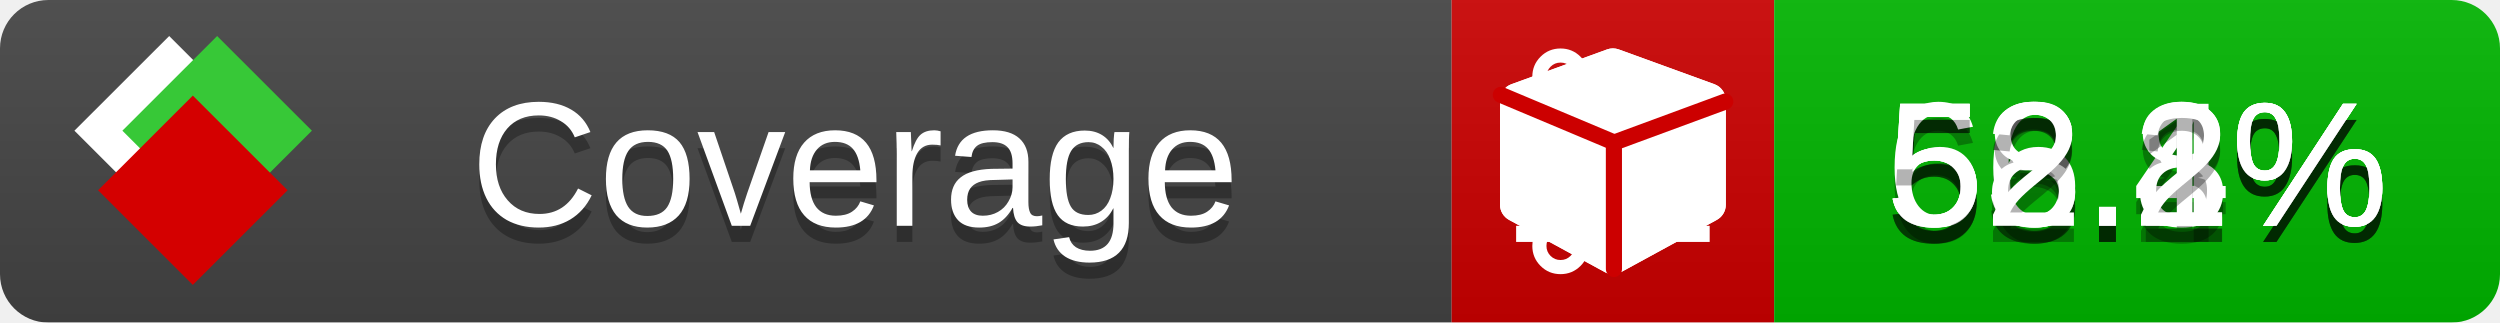
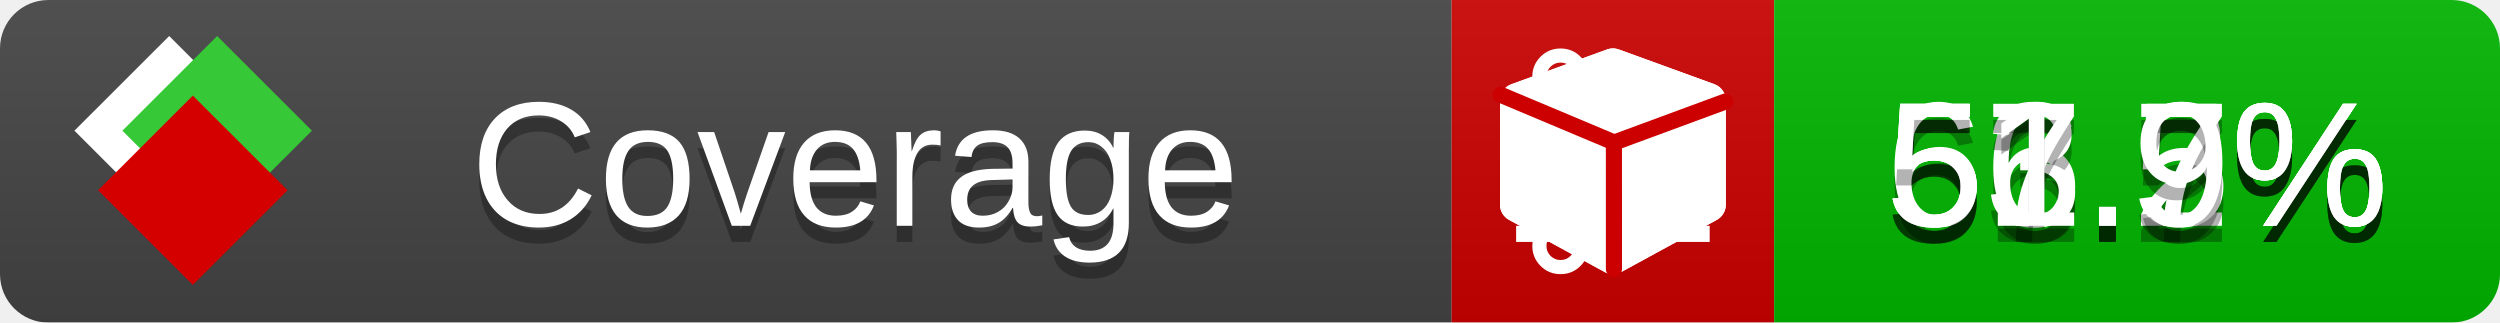
<svg xmlns="http://www.w3.org/2000/svg" xmlns:xlink="http://www.w3.org/1999/xlink" width="155" height="20">
  <style type="text/css">
          
            @keyframes fade1 {
                0% { visibility: visible; opacity: 1; }
               23% { visibility: visible; opacity: 1; }
               25% { visibility: hidden; opacity: 0; }
               48% { visibility: hidden; opacity: 0; }
               50% { visibility: hidden; opacity: 0; }
               73% { visibility: hidden; opacity: 0; }
               75% { visibility: hidden; opacity: 0; }
               98% { visibility: hidden; opacity: 0; }
              100% { visibility: visible; opacity: 1; }
            }
            @keyframes fade2 {
                0% { visibility: hidden; opacity: 0; }
               23% { visibility: hidden; opacity: 0; }
               25% { visibility: visible; opacity: 1; }
               48% { visibility: visible; opacity: 1; }
               50% { visibility: hidden; opacity: 0; }
               73% { visibility: hidden; opacity: 0; }
               75% { visibility: hidden; opacity: 0; }
               98% { visibility: hidden; opacity: 0; }
              100% { visibility: hidden; opacity: 0; }
            }
            @keyframes fade3 {
                0% { visibility: hidden; opacity: 0; }
               23% { visibility: hidden; opacity: 0; }
               25% { visibility: hidden; opacity: 0; }
               48% { visibility: hidden; opacity: 0; }
               50% { visibility: visible; opacity: 1; }
               73% { visibility: visible; opacity: 1; }
               75% { visibility: hidden; opacity: 0; }
               98% { visibility: hidden; opacity: 0; }
              100% { visibility: hidden; opacity: 0; }
            }
            @keyframes fade4 {
                0% { visibility: hidden; opacity: 0; }
               23% { visibility: hidden; opacity: 0; }
               25% { visibility: hidden; opacity: 0; }
               48% { visibility: hidden; opacity: 0; }
               50% { visibility: hidden; opacity: 0; }
               73% { visibility: hidden; opacity: 0; }
               75% { visibility: visible; opacity: 1; }
               98% { visibility: visible; opacity: 1; }
              100% { visibility: hidden; opacity: 0; }
            }
            .linecoverage {
                animation-duration: 15s;
                animation-name: fade1;
                animation-iteration-count: infinite;
            }
            .branchcoverage {
                animation-duration: 15s;
                animation-name: fade2;
                animation-iteration-count: infinite;
            }
            .methodcoverage {
                animation-duration: 15s;
                animation-name: fade3;
                animation-iteration-count: infinite;
            }
            .fullmethodcoverage {
                animation-duration: 15s;
                animation-name: fade4;
                animation-iteration-count: infinite;
            }
          
    </style>
  <defs>
    <linearGradient id="gradient" x2="0" y2="100%">
      <stop offset="0" stop-color="#bbb" stop-opacity=".1" />
      <stop offset="1" stop-opacity=".1" />
    </linearGradient>
    <linearGradient id="c">
      <stop offset="0" stop-color="#d40000" />
      <stop offset="1" stop-color="#ff2a2a" />
    </linearGradient>
    <linearGradient id="a">
      <stop offset="0" stop-color="#e0e0de" />
      <stop offset="1" stop-color="#fff" />
    </linearGradient>
    <linearGradient id="b">
      <stop offset="0" stop-color="#37c837" />
      <stop offset="1" stop-color="#217821" />
    </linearGradient>
    <linearGradient xlink:href="#a" id="e" x1="106.44" x2="69.96" y1="-11.96" y2="-46.84" gradientTransform="matrix(-.8426 -.00045 -.00045 -.8426 -94.27 -75.82)" gradientUnits="userSpaceOnUse" />
    <linearGradient xlink:href="#b" id="f" x1="56.19" x2="77.97" y1="-23.45" y2="10.62" gradientTransform="matrix(.8426 .00045 .00045 .8426 94.27 75.82)" gradientUnits="userSpaceOnUse" />
    <linearGradient xlink:href="#c" id="g" x1="79.98" x2="132.9" y1="10.79" y2="10.79" gradientTransform="matrix(.8426 .00045 .00045 .8426 94.27 75.82)" gradientUnits="userSpaceOnUse" />
    <mask id="mask">
      <rect width="155" height="20" rx="3" fill="#fff" />
    </mask>
    <g id="icon" transform="matrix(.04486 0 0 .04481 -.48 -.63)">
      <rect width="52.92" height="52.92" x="-109.72" y="-27.13" fill="url(#e)" transform="rotate(-135)" />
      <rect width="52.92" height="52.92" x="70.19" y="-39.18" fill="url(#f)" transform="rotate(45)" />
      <rect width="52.92" height="52.92" x="80.05" y="-15.74" fill="url(#g)" transform="rotate(45)" />
    </g>
  </defs>
  <g mask="url(#mask)">
    <rect x="0" y="0" width="90" height="20" fill="#444" />
    <rect x="90" y="0" width="20" height="20" fill="#c00" />
    <rect x="110" y="0" width="45" height="20" fill="#00B600" />
    <rect x="0" y="0" width="155" height="20" fill="url(#gradient)" />
  </g>
  <g>
    <path class="linecoverage" stroke="#fff" d="M94 6.5 h12 M94 10.5 h12 M94 14.5 h12" />
    <path class="branchcoverage" fill="#fff" d="m 97.628,15.247 q 0,-0.364 -0.255,-0.619 -0.255,-0.255 -0.619,-0.255 -0.364,0 -0.619,0.255 -0.255,0.255 -0.255,0.619 0,0.364 0.255,0.619 0.255,0.255 0.619,0.255 0.364,0 0.619,-0.255 0.255,-0.255 0.255,-0.619 z m 0,-10.493 q 0,-0.364 -0.255,-0.619 -0.255,-0.255 -0.619,-0.255 -0.364,0 -0.619,0.255 -0.255,0.255 -0.255,0.619 0,0.364 0.255,0.619 0.255,0.255 0.619,0.255 0.364,0 0.619,-0.255 0.255,-0.255 0.255,-0.619 z m 5.83,1.166 q 0,-0.364 -0.255,-0.619 -0.255,-0.255 -0.619,-0.255 -0.364,0 -0.619,0.255 -0.255,0.255 -0.255,0.619 0,0.364 0.255,0.619 0.255,0.255 0.619,0.255 0.364,0 0.619,-0.255 0.255,-0.255 0.255,-0.619 z m 0.874,0 q 0,0.474 -0.237,0.879 -0.237,0.405 -0.638,0.633 -0.018,2.614 -2.059,3.771 -0.619,0.346 -1.849,0.738 -1.166,0.364 -1.544,0.647 -0.378,0.282 -0.378,0.911 l 0,0.237 q 0.401,0.228 0.638,0.633 0.237,0.405 0.237,0.879 0,0.729 -0.51,1.239 -0.51,0.51 -1.239,0.51 -0.729,0 -1.239,-0.51 -0.51,-0.51 -0.51,-1.239 0,-0.474 0.237,-0.879 0.237,-0.405 0.638,-0.633 l 0,-7.469 q -0.401,-0.228 -0.638,-0.633 -0.237,-0.405 -0.237,-0.879 0,-0.729 0.51,-1.239 0.51,-0.51 1.239,-0.51 0.729,0 1.239,0.51 0.51,0.51 0.51,1.239 0,0.474 -0.237,0.879 -0.237,0.405 -0.638,0.633 l 0,4.527 q 0.492,-0.237 1.403,-0.519 0.501,-0.155 0.797,-0.269 0.296,-0.114 0.642,-0.282 0.346,-0.169 0.537,-0.36 0.191,-0.191 0.369,-0.465 0.178,-0.273 0.255,-0.633 0.077,-0.36 0.077,-0.833 -0.401,-0.228 -0.638,-0.633 -0.237,-0.405 -0.237,-0.879 0,-0.729 0.51,-1.239 0.51,-0.51 1.239,-0.51 0.729,0 1.239,0.51 0.51,0.51 0.51,1.239 z" />
    <path class="methodcoverage" fill="#fff" d="m 100.538,15.629 5.385,-2.936 v -5.351 l -5.385,1.96 z M 100,8.351 105.873,6.214 100,4.077 94.127,6.214 Z m 7,-2.12 v 6.462 q 0,0.294 -0.151,0.547 -0.151,0.252 -0.412,0.395 l -5.923,3.231 q -0.236,0.135 -0.513,0.135 -0.278,0 -0.513,-0.135 l -5.923,-3.231 Q 93.303,13.492 93.151,13.239 93,12.987 93,12.692 v -6.462 q 0,-0.337 0.194,-0.614 0.194,-0.278 0.513,-0.395 l 5.923,-2.154 q 0.185,-0.067 0.37,-0.067 0.185,0 0.37,0.067 l 5.923,2.154 q 0.32,0.118 0.513,0.395 Q 107,5.894 107,6.231 Z" />
    <path class="fullmethodcoverage" fill="#fff" d="m 107,6.231 v 6.462 c 0,0.196 -0.051,0.379 -0.151,0.547 -0.101,0.168 -0.238,0.3 -0.412,0.395 l -5.923,3.231 c -0.157,0.09 -0.328,0.135 -0.513,0.135 -0.185,0 -0.356,-0.045 -0.513,-0.135 l -5.923,-3.231 C 93.39,13.539 93.252,13.407 93.151,13.239 93.05,13.071 93,12.889 93,12.692 v -6.462 c 0,-0.224 0.065,-0.429 0.194,-0.614 0.129,-0.185 0.3,-0.317 0.513,-0.395 l 5.923,-2.154 c 0.123,-0.045 0.247,-0.067 0.37,-0.067 0.123,0 0.247,0.022 0.37,0.067 l 5.923,2.154 c 0.213,0.079 0.384,0.21 0.513,0.395 0.129,0.185 0.194,0.39 0.194,0.614 z" />
    <path class="fullmethodcoverage" style="fill:none;stroke:#cc0000;stroke-width:1;stroke-linecap:round;stroke-dasharray:none;stroke-opacity:1" d="m 100.064,16.677 -0.002,-7.833 6.906,-2.547" />
    <path class="fullmethodcoverage" style="fill:none;stroke:#cc0000;stroke-width:1;stroke-linecap:round;stroke-dasharray:none;stroke-opacity:1" d="M 99.914,8.765 93.052,5.882" />
  </g>
  <g fill="#fff" text-anchor="middle" font-family="Verdana,Arial,Geneva,sans-serif" font-size="11">
    <a xlink:href="https://github.com/danielpalme/ReportGenerator" target="_top">
      <use xlink:href="#icon" transform="translate(3,1) scale(3.5)" />
    </a>
    <text x="53" y="15" fill="#010101" fill-opacity=".3">Coverage</text>
    <text x="53" y="14" fill="#fff">Coverage</text>
-     <text class="linecoverage" x="132.5" y="15" fill="#010101" fill-opacity=".3">56.4%</text>
-     <text class="linecoverage" x="132.5" y="14">56.4%</text>
-     <text class="branchcoverage" x="132.5" y="15" fill="#010101" fill-opacity=".3">53.8%</text>
-     <text class="branchcoverage" x="132.5" y="14">53.8%</text>
-     <text class="methodcoverage" x="132.5" y="15" fill="#010101" fill-opacity=".3">68.1%</text>
-     <text class="methodcoverage" x="132.5" y="14">68.1%</text>
-     <text class="fullmethodcoverage" x="132.5" y="15" fill="#010101" fill-opacity=".3">52.2%</text>
-     <text class="fullmethodcoverage" x="132.5" y="14">52.2%</text>
+     <text class="linecoverage" x="132.5" y="15" fill="#010101" fill-opacity=".3">56.2%</text>
+     <text class="linecoverage" x="132.5" y="14">56.2%</text>
+     <text class="branchcoverage" x="132.5" y="15" fill="#010101" fill-opacity=".3">53.5%</text>
+     <text class="branchcoverage" x="132.5" y="14">53.5%</text>
+     <text class="methodcoverage" x="132.5" y="15" fill="#010101" fill-opacity=".3">67.7%</text>
+     <text class="methodcoverage" x="132.5" y="14">67.7%</text>
+     <text class="fullmethodcoverage" x="132.5" y="15" fill="#010101" fill-opacity=".3">51.9%</text>
+     <text class="fullmethodcoverage" x="132.5" y="14">51.9%</text>
  </g>
  <g>
    <rect class="linecoverage" x="90" y="0" width="65" height="20" fill-opacity="0" />
    <rect class="branchcoverage" x="90" y="0" width="65" height="20" fill-opacity="0" />
    <rect class="methodcoverage" x="90" y="0" width="65" height="20" fill-opacity="0" />
    <rect class="fullmethodcoverage" x="90" y="0" width="65" height="20" fill-opacity="0" />
  </g>
</svg>
